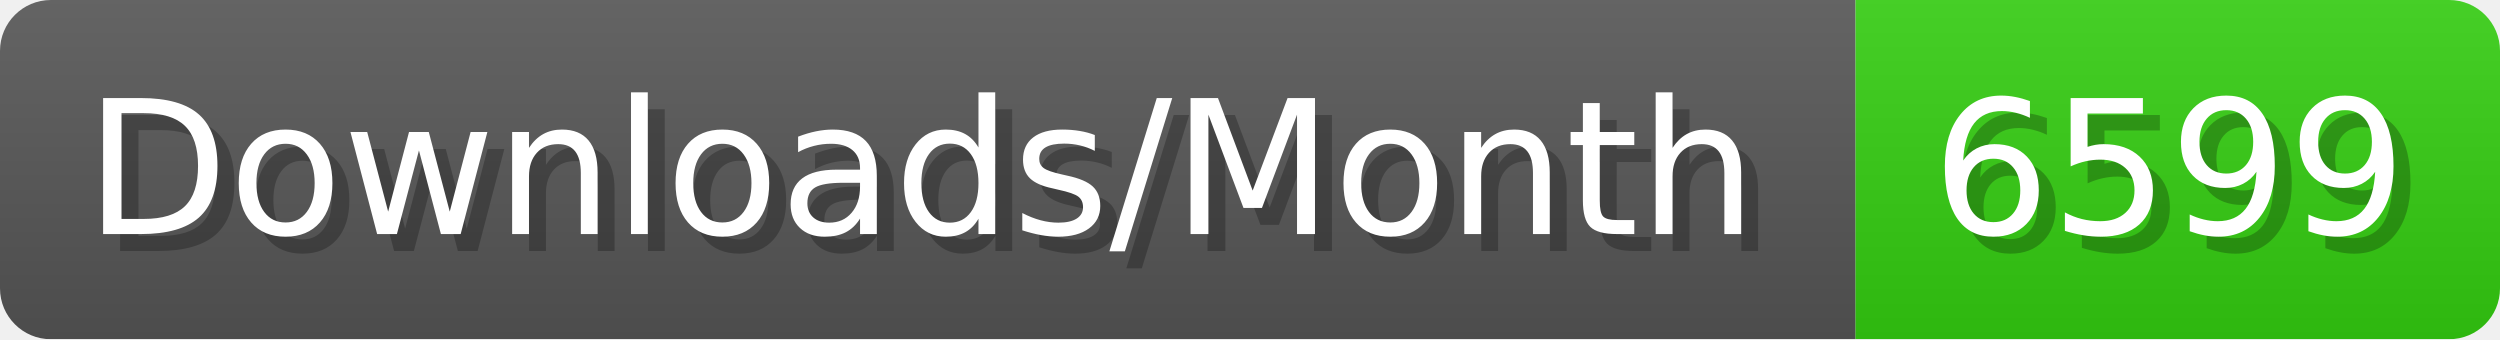
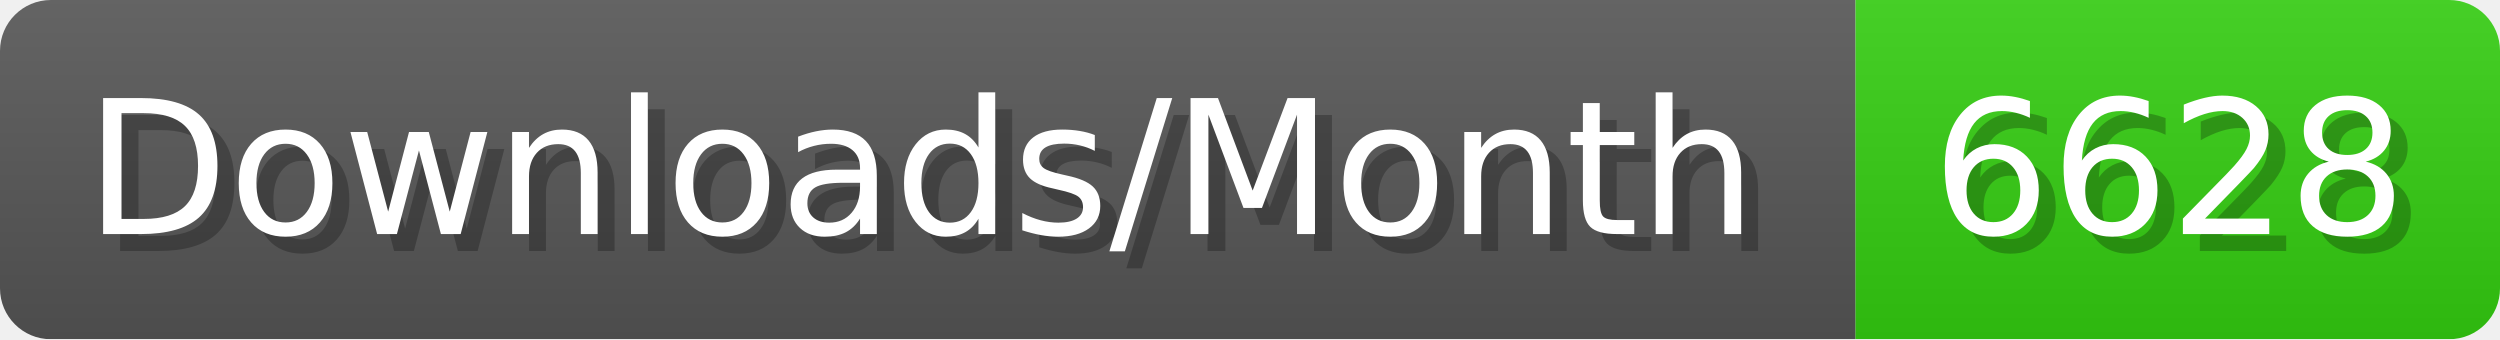
- <svg xmlns="http://www.w3.org/2000/svg" width="147.4" height="20" viewBox="0 0 1474 200" role="img" aria-label="Downloads/Month: 6599">
+ <svg xmlns="http://www.w3.org/2000/svg" width="147.4" height="20" viewBox="0 0 1474 200" role="img" aria-label="Downloads/Month: 6628">
  <linearGradient id="YlXUI" x2="0" y2="100%">
    <stop offset="0" stop-opacity=".1" stop-color="#EEE" />
    <stop offset="1" stop-opacity=".1" />
  </linearGradient>
  <mask id="JHhop">
    <rect width="1474" height="200" rx="30" fill="#FFF" />
  </mask>
  <g mask="url(#JHhop)">
    <rect width="1094" height="200" fill="#555" />
    <rect width="380" height="200" fill="#3C1" x="1094" />
    <rect width="1474" height="200" fill="url(#YlXUI)" />
  </g>
  <g aria-hidden="true" fill="#fff" text-anchor="start" font-family="Verdana,DejaVu Sans,sans-serif" font-size="110">
    <text x="60" y="148" textLength="994" fill="#000" opacity="0.25">Downloads/Month</text>
    <text x="50" y="138" textLength="994">Downloads/Month</text>
-     <text x="1149" y="148" textLength="280" fill="#000" opacity="0.25">6599</text>
-     <text x="1139" y="138" textLength="280">6599</text>
+     <text x="1149" y="148" textLength="280" fill="#000" opacity="0.25">6628</text>
+     <text x="1139" y="138" textLength="280">6628</text>
  </g>
</svg>
